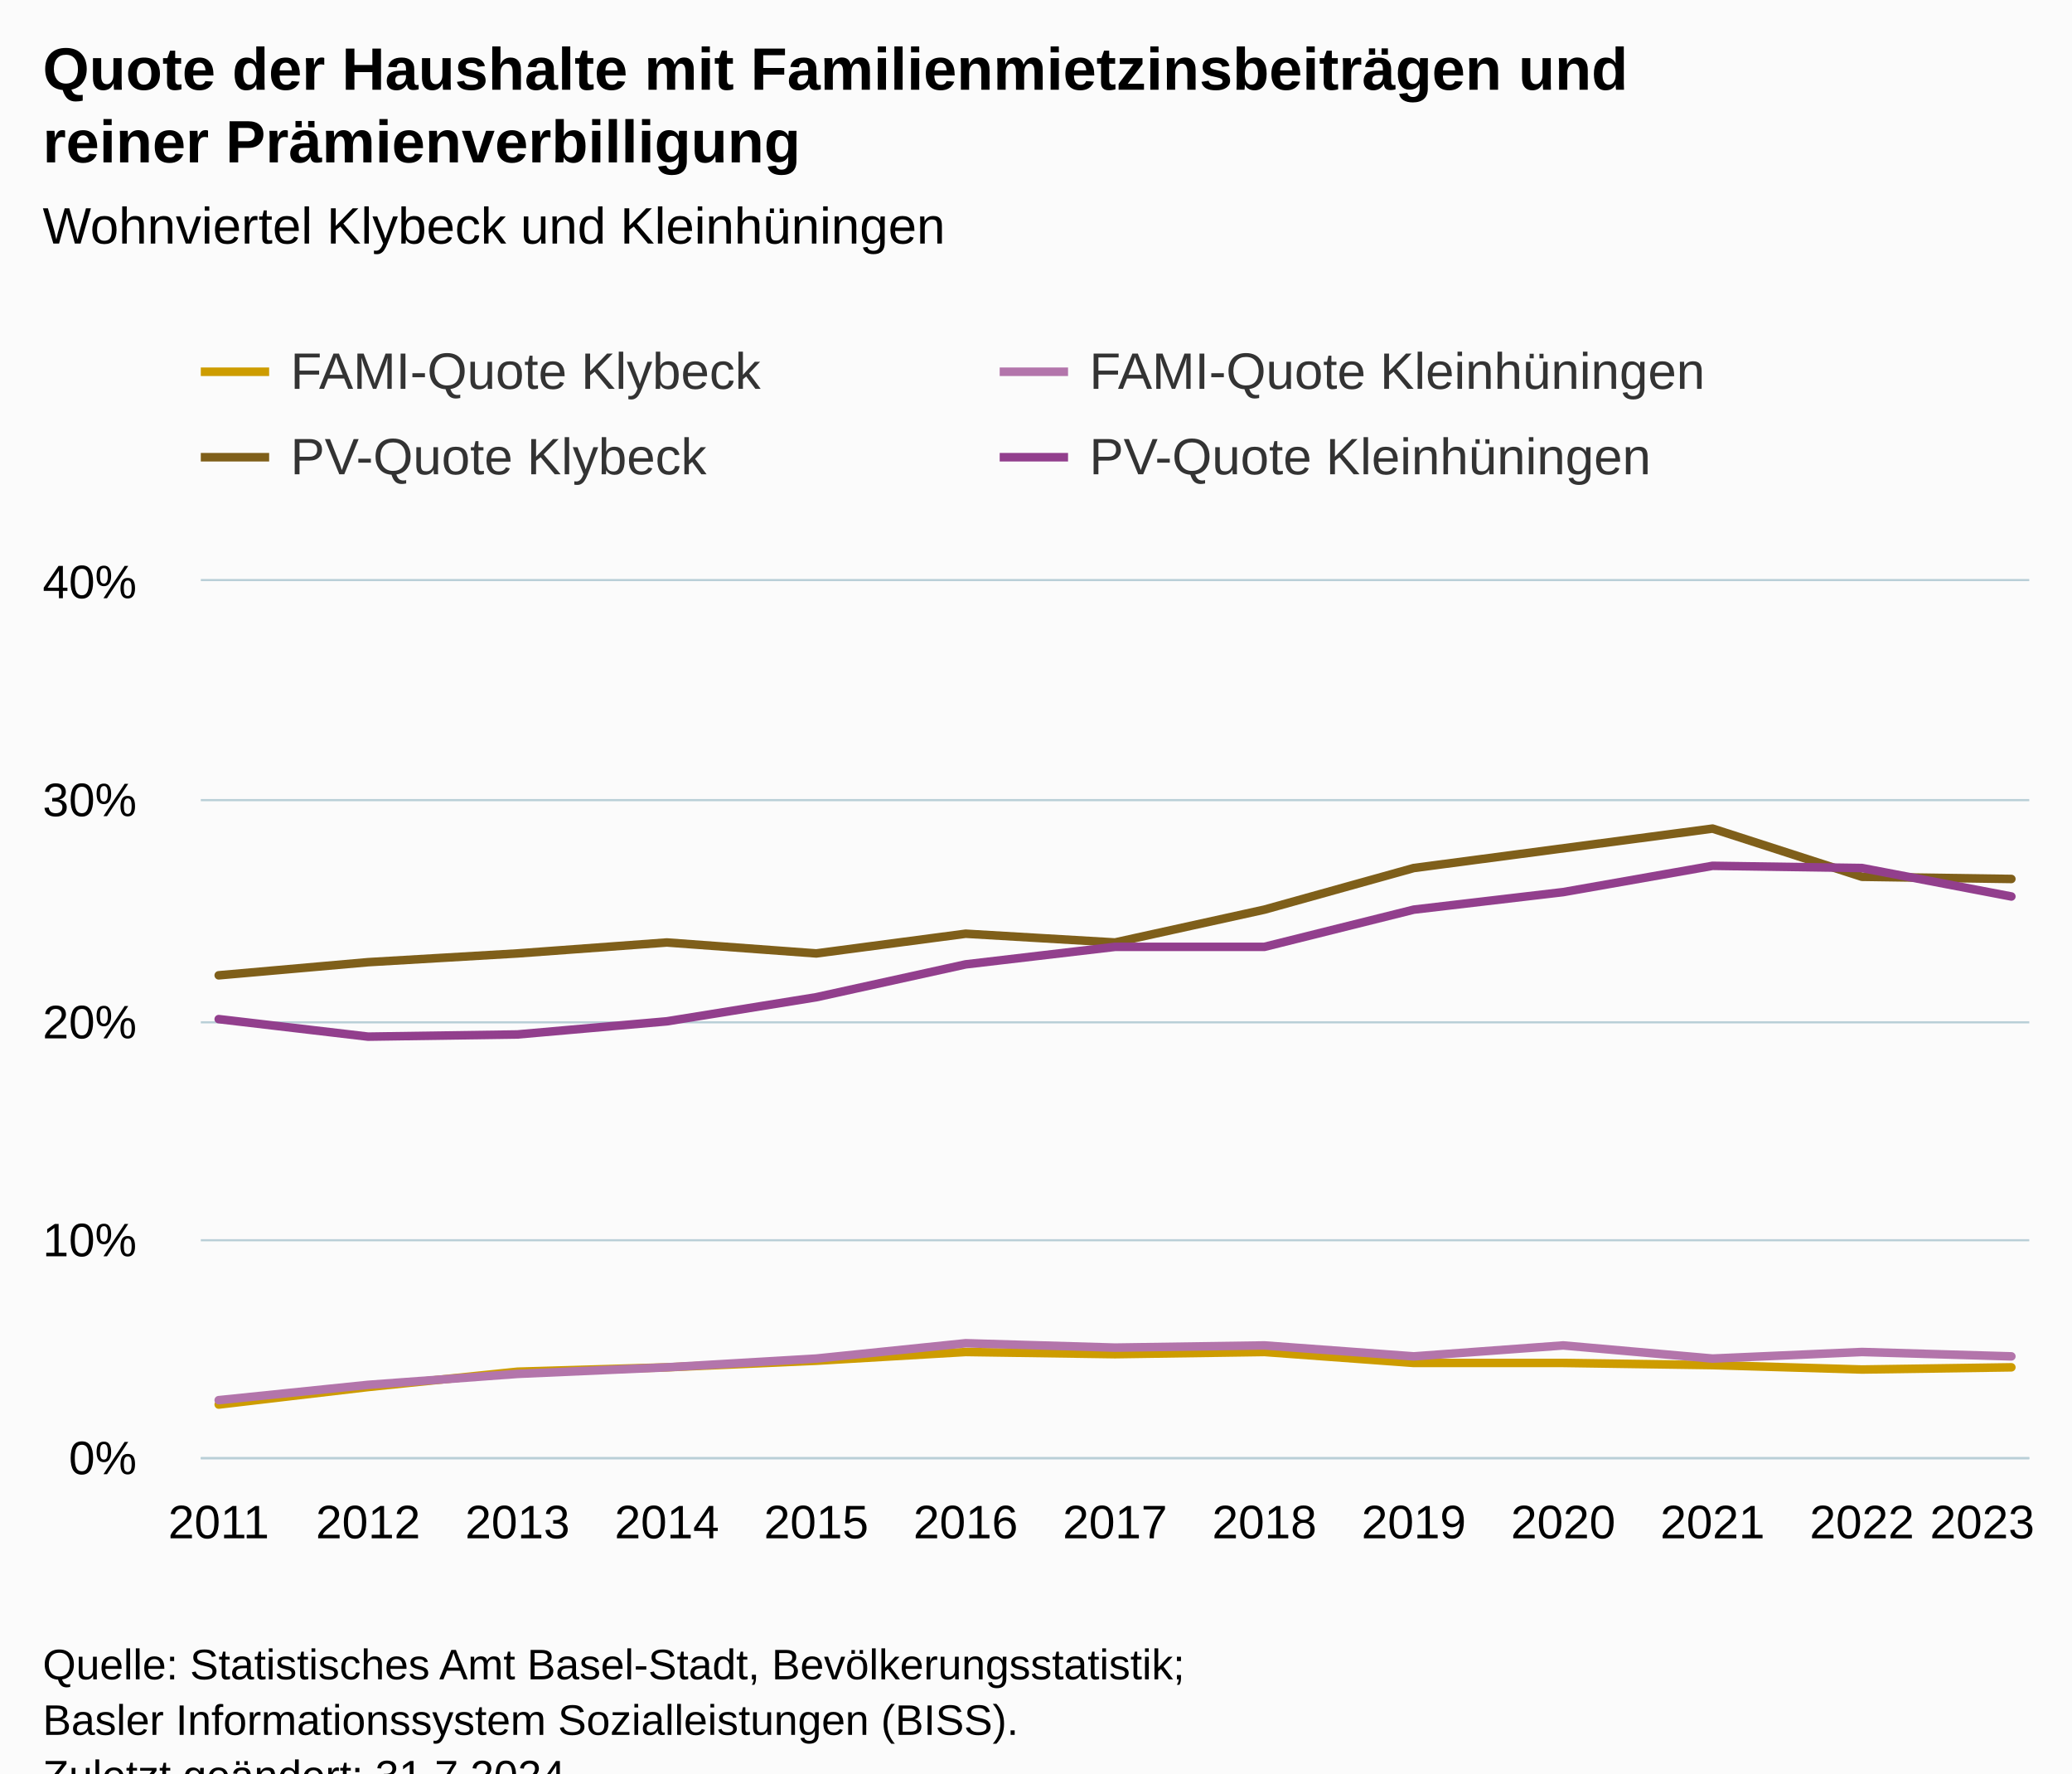
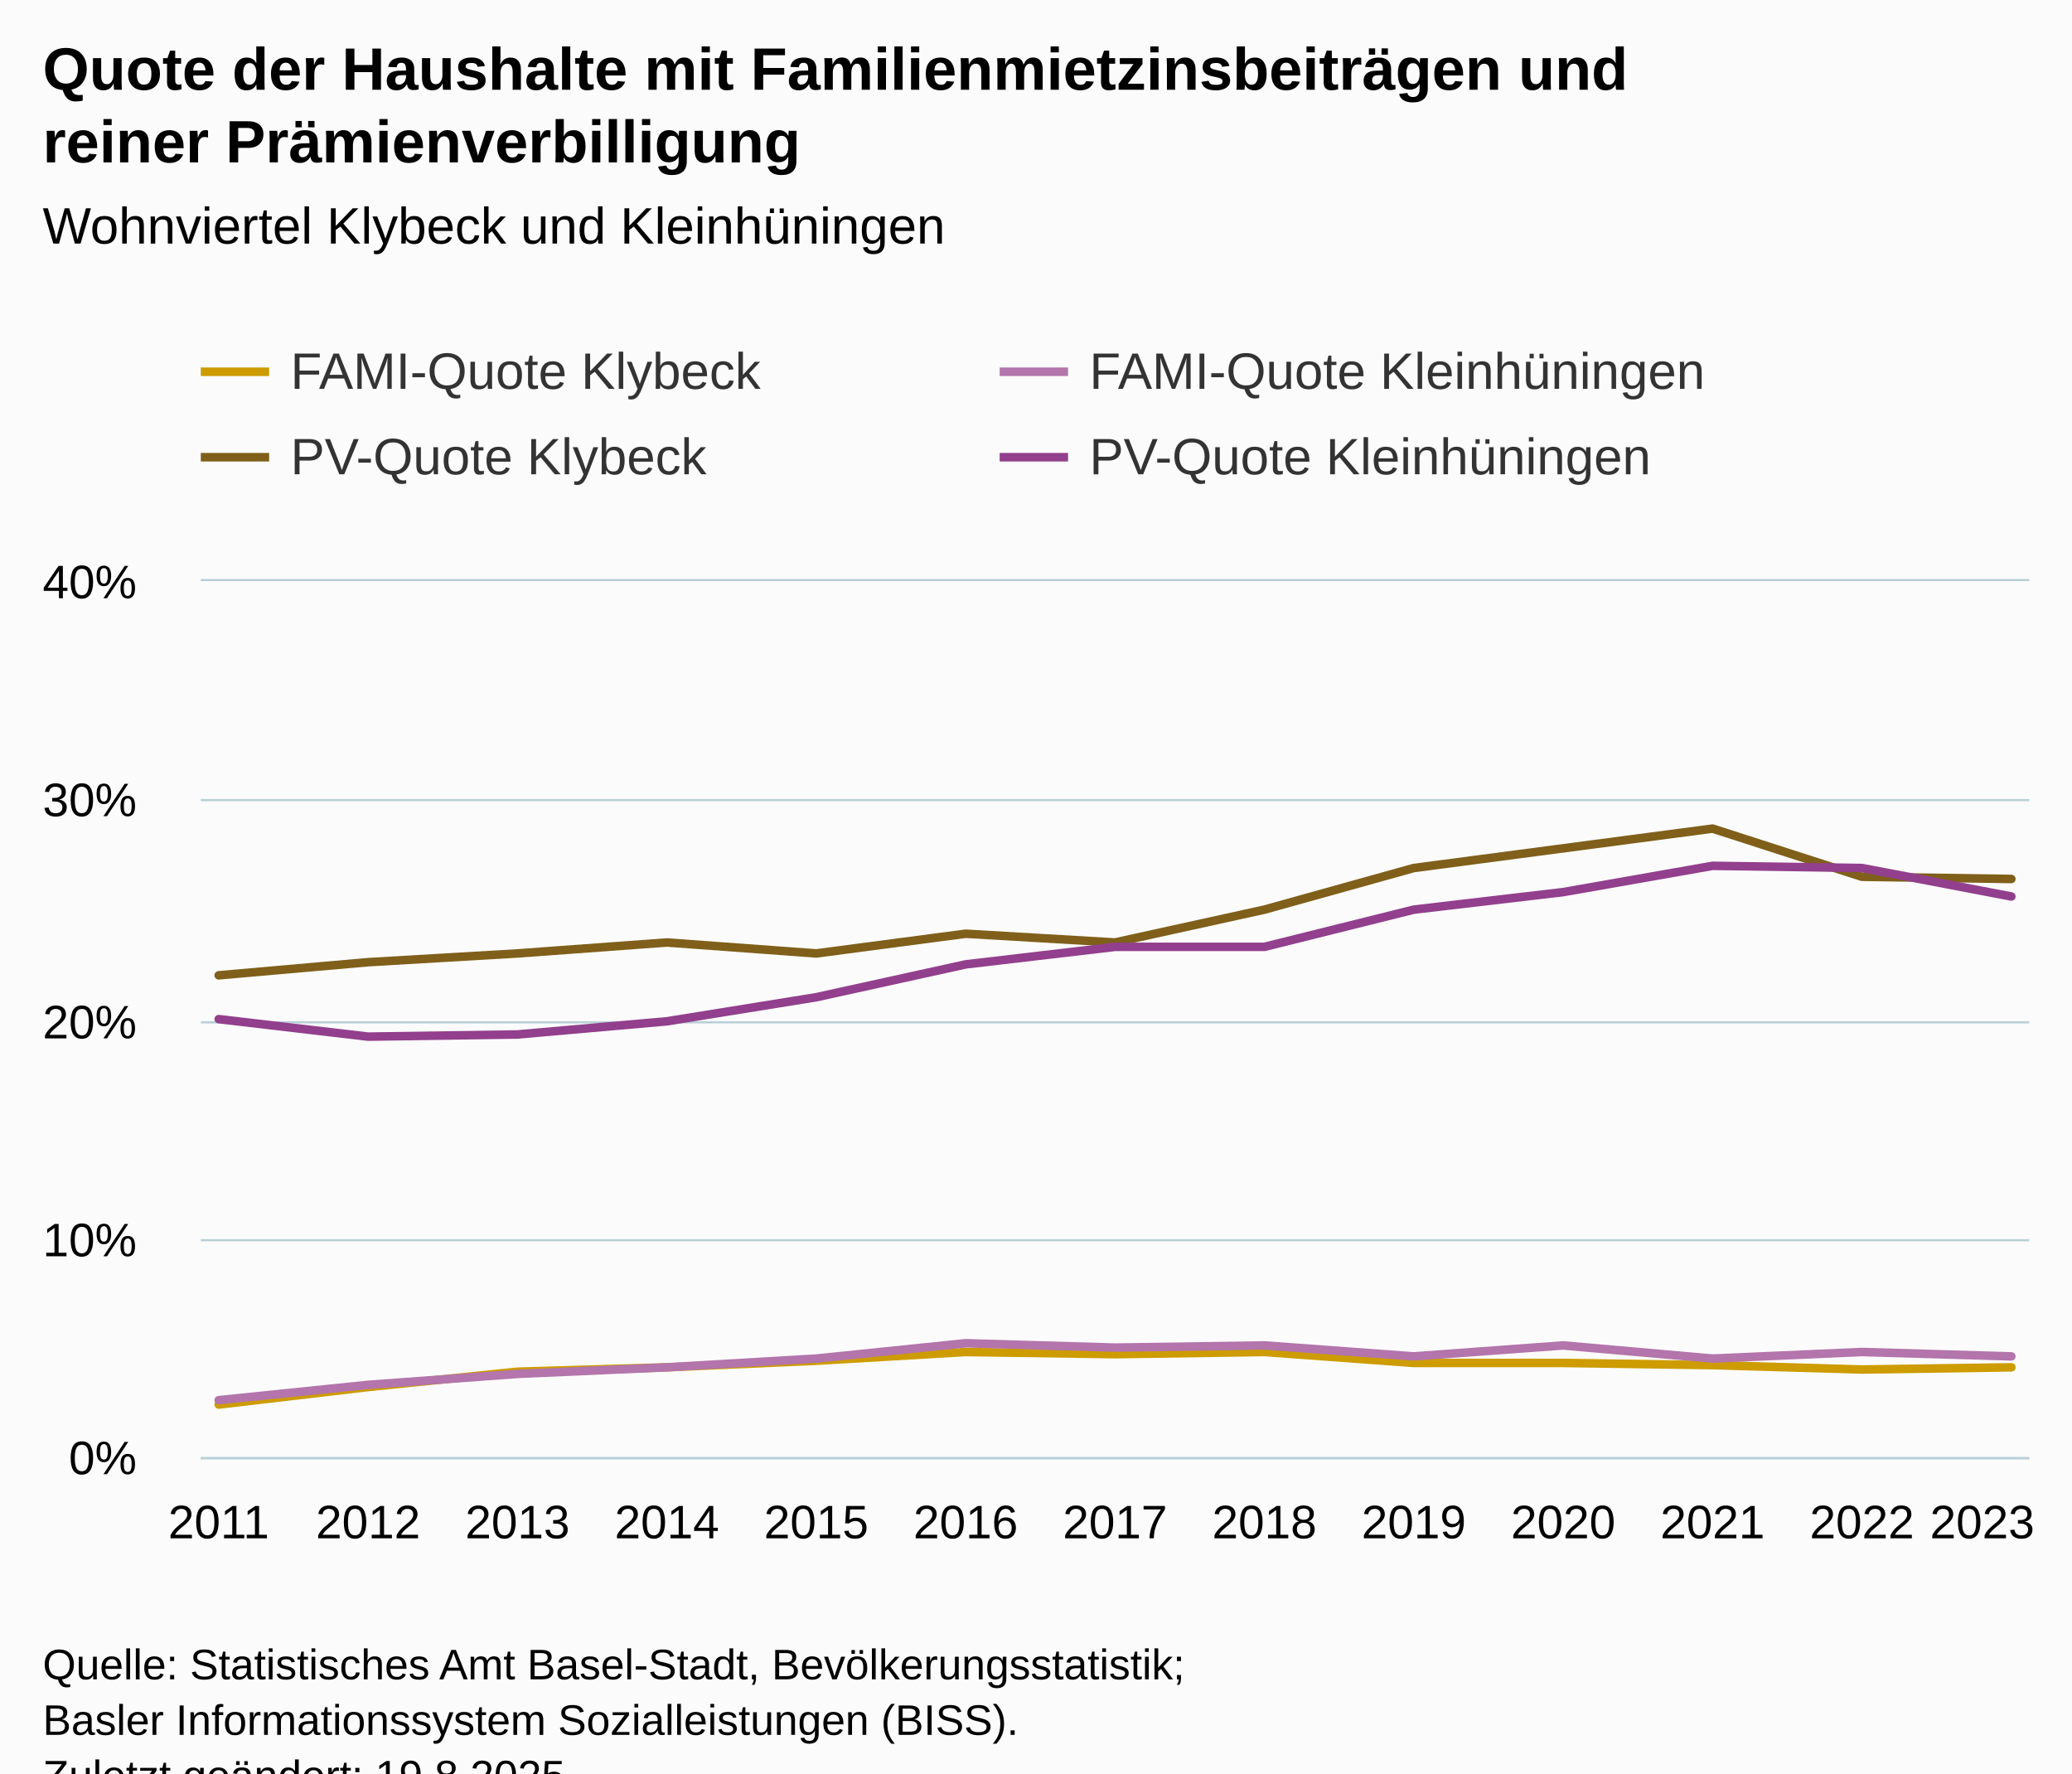
<svg xmlns="http://www.w3.org/2000/svg" version="1.1" class="highcharts-root" style="font-family:Arial;font-size:12px;" viewBox="0 0 485 415">
  <defs>
-     <clipPath id="highcharts-9wdb6v8-59-">
+     <clipPath id="highcharts-enm6tds-59-">
      <rect x="0" y="0" width="428" height="205" fill="none" />
    </clipPath>
-     <clipPath id="highcharts-9wdb6v8-73-">
+     <clipPath id="highcharts-enm6tds-73-">
      <rect x="0" y="0" width="428" height="205" fill="none" />
    </clipPath>
-     <clipPath id="highcharts-9wdb6v8-113-">
+     <clipPath id="highcharts-enm6tds-113-">
      <rect x="47" y="136" width="428" height="205" fill="none" />
    </clipPath>
  </defs>
  <rect fill="#fbfbfb" class="highcharts-background" x="0" y="0" width="485" height="428" rx="0" ry="0" />
  <rect fill="none" class="highcharts-plot-background" x="47" y="136" width="428" height="205" />
  <g class="highcharts-pane-group" data-z-index="0" />
  <g class="highcharts-grid highcharts-xaxis-grid" data-z-index="1">
    <path fill="none" data-z-index="1" class="highcharts-grid-line" d="M 50.5 136 L 50.5 341" opacity="1" />
    <path fill="none" data-z-index="1" class="highcharts-grid-line" d="M 85.5 136 L 85.5 341" opacity="1" />
    <path fill="none" data-z-index="1" class="highcharts-grid-line" d="M 120.5 136 L 120.5 341" opacity="1" />
    <path fill="none" data-z-index="1" class="highcharts-grid-line" d="M 155.5 136 L 155.5 341" opacity="1" />
    <path fill="none" data-z-index="1" class="highcharts-grid-line" d="M 190.5 136 L 190.5 341" opacity="1" />
    <path fill="none" data-z-index="1" class="highcharts-grid-line" d="M 225.5 136 L 225.5 341" opacity="1" />
    <path fill="none" data-z-index="1" class="highcharts-grid-line" d="M 260.5 136 L 260.5 341" opacity="1" />
    <path fill="none" data-z-index="1" class="highcharts-grid-line" d="M 295.5 136 L 295.5 341" opacity="1" />
    <path fill="none" data-z-index="1" class="highcharts-grid-line" d="M 330.5 136 L 330.5 341" opacity="1" />
    <path fill="none" data-z-index="1" class="highcharts-grid-line" d="M 365.5 136 L 365.5 341" opacity="1" />
    <path fill="none" data-z-index="1" class="highcharts-grid-line" d="M 400.5 136 L 400.5 341" opacity="1" />
    <path fill="none" data-z-index="1" class="highcharts-grid-line" d="M 435.5 136 L 435.5 341" opacity="1" />
    <path fill="none" data-z-index="1" class="highcharts-grid-line" d="M 470.5 136 L 470.5 341" opacity="1" />
  </g>
  <g class="highcharts-grid highcharts-yaxis-grid" data-z-index="1">
    <path fill="none" stroke="#B9CFD7" stroke-width="0.5" data-z-index="1" class="highcharts-grid-line" d="M 47 341.25 L 475 341.25" opacity="1" />
    <path fill="none" stroke="#B9CFD7" stroke-width="0.5" data-z-index="1" class="highcharts-grid-line" d="M 47 290.25 L 475 290.25" opacity="1" />
    <path fill="none" stroke="#B9CFD7" stroke-width="0.5" data-z-index="1" class="highcharts-grid-line" d="M 47 239.25 L 475 239.25" opacity="1" />
    <path fill="none" stroke="#B9CFD7" stroke-width="0.5" data-z-index="1" class="highcharts-grid-line" d="M 47 187.25 L 475 187.25" opacity="1" />
    <path fill="none" stroke="#B9CFD7" stroke-width="0.5" data-z-index="1" class="highcharts-grid-line" d="M 47 135.75 L 475 135.75" opacity="1" />
  </g>
  <rect fill="none" class="highcharts-plot-border" data-z-index="1" x="47" y="136" width="428" height="205" />
  <g class="highcharts-axis highcharts-xaxis" data-z-index="2">
    <path fill="none" class="highcharts-axis-line" stroke="#B9CFD7" stroke-width="0.5" data-z-index="7" d="M 47 341.25 L 475 341.25" />
  </g>
  <g class="highcharts-axis highcharts-yaxis" data-z-index="2">
    <path fill="none" class="highcharts-axis-line" data-z-index="7" d="M 47 136 L 47 341" />
  </g>
  <g class="highcharts-series-group" data-z-index="3">
-     <g class="highcharts-series highcharts-series-0 highcharts-line-series" data-z-index="0.1" opacity="1" transform="translate(47,136) scale(1 1)" clip-path="url(#highcharts-9wdb6v8-73-)">
+     <g class="highcharts-series highcharts-series-0 highcharts-line-series" data-z-index="0.1" opacity="1" transform="translate(47,136) scale(1 1)" clip-path="url(#highcharts-enm6tds-73-)">
      <path fill="none" d="M 4.196 192.7 L 39.163 188.6 L 74.131 185.012 L 109.098 183.988 L 144.065 182.45 L 179.033 180.4 L 214 180.912 L 248.967 180.4 L 283.935 182.963 L 318.902 182.963 L 353.869 183.475 L 388.837 184.5 L 423.804 183.988" class="highcharts-graph" data-z-index="1" stroke="#cd9c00" stroke-width="2" stroke-linejoin="round" stroke-linecap="round" />
    </g>
    <g class="highcharts-markers highcharts-series-0 highcharts-line-series" data-z-index="0.1" opacity="1" transform="translate(47,136) scale(1 1)" clip-path="none" />
-     <g class="highcharts-series highcharts-series-1 highcharts-line-series" data-z-index="0.1" opacity="1" transform="translate(47,136) scale(1 1)" clip-path="url(#highcharts-9wdb6v8-73-)">
+     <g class="highcharts-series highcharts-series-1 highcharts-line-series" data-z-index="0.1" opacity="1" transform="translate(47,136) scale(1 1)" clip-path="url(#highcharts-enm6tds-73-)">
      <path fill="none" d="M 4.196 191.675 L 39.163 188.088 L 74.131 185.525 L 109.098 183.988 L 144.065 181.938 L 179.033 178.35 L 214 179.375 L 248.967 178.863 L 283.935 181.425 L 318.902 178.863 L 353.869 181.938 L 388.837 180.4 L 423.804 181.425" class="highcharts-graph" data-z-index="1" stroke="#b375ab" stroke-width="2" stroke-linejoin="round" stroke-linecap="round" />
    </g>
    <g class="highcharts-markers highcharts-series-1 highcharts-line-series" data-z-index="0.1" opacity="1" transform="translate(47,136) scale(1 1)" clip-path="none" />
-     <g class="highcharts-series highcharts-series-2 highcharts-line-series" data-z-index="0.1" opacity="1" transform="translate(47,136) scale(1 1)" clip-path="url(#highcharts-9wdb6v8-73-)">
+     <g class="highcharts-series highcharts-series-2 highcharts-line-series" data-z-index="0.1" opacity="1" transform="translate(47,136) scale(1 1)" clip-path="url(#highcharts-enm6tds-73-)">
      <path fill="none" d="M 4.196 92.25 L 39.163 89.175 L 74.131 87.125 L 109.098 84.562 L 144.065 87.125 L 179.033 82.513 L 214 84.562 L 248.967 76.875 L 283.935 67.138 L 318.902 62.525 L 353.869 57.912 L 388.837 69.188 L 423.804 69.7" class="highcharts-graph" data-z-index="1" stroke="#7f5f1a" stroke-width="2" stroke-linejoin="round" stroke-linecap="round" />
    </g>
    <g class="highcharts-markers highcharts-series-2 highcharts-line-series" data-z-index="0.1" opacity="1" transform="translate(47,136) scale(1 1)" clip-path="none" />
-     <g class="highcharts-series highcharts-series-3 highcharts-line-series" data-z-index="0.1" opacity="1" transform="translate(47,136) scale(1 1)" clip-path="url(#highcharts-9wdb6v8-73-)">
+     <g class="highcharts-series highcharts-series-3 highcharts-line-series" data-z-index="0.1" opacity="1" transform="translate(47,136) scale(1 1)" clip-path="url(#highcharts-enm6tds-73-)">
      <path fill="none" d="M 4.196 102.5 L 39.163 106.6 L 74.131 106.087 L 109.098 103.013 L 144.065 97.375 L 179.033 89.688 L 214 85.587 L 248.967 85.587 L 283.935 76.875 L 318.902 72.775 L 353.869 66.625 L 388.837 67.138 L 423.804 73.8" class="highcharts-graph" data-z-index="1" stroke="#923f8d" stroke-width="2" stroke-linejoin="round" stroke-linecap="round" />
    </g>
    <g class="highcharts-markers highcharts-series-3 highcharts-line-series" data-z-index="0.1" opacity="1" transform="translate(47,136) scale(1 1)" clip-path="none" />
  </g>
  <text x="10" text-anchor="start" class="highcharts-title" data-z-index="4" style="color:#000000;font-size:14px;font-weight:bold;fill:#000000;" y="21">
    <tspan>Quote der Haushalte mit Familienmietzinsbeiträgen und</tspan>
    <tspan dy="17" x="10">reiner Prämienverbilligung</tspan>
  </text>
  <text x="10" text-anchor="start" class="highcharts-subtitle" data-z-index="4" style="color:#000000;font-size:12px;font-weight:normal;fill:#000000;" y="57">
    <tspan>Wohnviertel Klybeck und Kleinhüningen</tspan>
  </text>
  <text x="10" text-anchor="start" class="highcharts-caption" data-z-index="4" style="color:#666666;fill:#666666;" y="375" />
  <g class="highcharts-legend" data-z-index="7" transform="translate(39,73)">
    <rect fill="none" class="highcharts-legend-box" rx="0" ry="0" x="0" y="0" width="370" height="51" visibility="visible" />
    <g data-z-index="1">
      <g>
        <g class="highcharts-legend-item highcharts-line-series highcharts-color-undefined highcharts-series-0" data-z-index="1" transform="translate(8,3)">
          <path fill="none" d="M 0 11 L 16 11" class="highcharts-graph" stroke="#cd9c00" stroke-width="2" />
          <text x="21" style="color:#333333;cursor:pointer;font-size:12px;font-weight:normal;fill:#333333;" text-anchor="start" data-z-index="2" y="15">
            <tspan>FAMI-Quote Klybeck</tspan>
          </text>
        </g>
        <g class="highcharts-legend-item highcharts-line-series highcharts-color-undefined highcharts-series-1" data-z-index="1" transform="translate(195,3)">
          <path fill="none" d="M 0 11 L 16 11" class="highcharts-graph" stroke="#b375ab" stroke-width="2" />
          <text x="21" y="15" style="color:#333333;cursor:pointer;font-size:12px;font-weight:normal;fill:#333333;" text-anchor="start" data-z-index="2">
            <tspan>FAMI-Quote Kleinhüningen</tspan>
          </text>
        </g>
        <g class="highcharts-legend-item highcharts-line-series highcharts-color-undefined highcharts-series-2" data-z-index="1" transform="translate(8,23)">
          <path fill="none" d="M 0 11 L 16 11" class="highcharts-graph" stroke="#7f5f1a" stroke-width="2" />
          <text x="21" y="15" style="color:#333333;cursor:pointer;font-size:12px;font-weight:normal;fill:#333333;" text-anchor="start" data-z-index="2">
            <tspan>PV-Quote Klybeck</tspan>
          </text>
        </g>
        <g class="highcharts-legend-item highcharts-line-series highcharts-color-undefined highcharts-series-3" data-z-index="1" transform="translate(195,23)">
          <path fill="none" d="M 0 11 L 16 11" class="highcharts-graph" stroke="#923f8d" stroke-width="2" />
          <text x="21" y="15" style="color:#333333;cursor:pointer;font-size:12px;font-weight:normal;fill:#333333;" text-anchor="start" data-z-index="2">
            <tspan>PV-Quote Kleinhüningen</tspan>
          </text>
        </g>
      </g>
    </g>
  </g>
  <g class="highcharts-axis-labels highcharts-xaxis-labels" data-z-index="7">
    <text x="51.196" style="color:#000000;cursor:default;font-size:11px;fill:#000000;" text-anchor="middle" transform="translate(0,0)" y="360" opacity="1">2011</text>
    <text x="86.163" style="color:#000000;cursor:default;font-size:11px;fill:#000000;" text-anchor="middle" transform="translate(0,0)" y="360" opacity="1">2012</text>
    <text x="121.131" style="color:#000000;cursor:default;font-size:11px;fill:#000000;" text-anchor="middle" transform="translate(0,0)" y="360" opacity="1">2013</text>
    <text x="156.098" style="color:#000000;cursor:default;font-size:11px;fill:#000000;" text-anchor="middle" transform="translate(0,0)" y="360" opacity="1">2014</text>
    <text x="191.065" style="color:#000000;cursor:default;font-size:11px;fill:#000000;" text-anchor="middle" transform="translate(0,0)" y="360" opacity="1">2015</text>
    <text x="226.033" style="color:#000000;cursor:default;font-size:11px;fill:#000000;" text-anchor="middle" transform="translate(0,0)" y="360" opacity="1">2016</text>
    <text x="261" style="color:#000000;cursor:default;font-size:11px;fill:#000000;" text-anchor="middle" transform="translate(0,0)" y="360" opacity="1">2017</text>
    <text x="295.967" style="color:#000000;cursor:default;font-size:11px;fill:#000000;" text-anchor="middle" transform="translate(0,0)" y="360" opacity="1">2018</text>
    <text x="330.935" style="color:#000000;cursor:default;font-size:11px;fill:#000000;" text-anchor="middle" transform="translate(0,0)" y="360" opacity="1">2019</text>
    <text x="365.902" style="color:#000000;cursor:default;font-size:11px;fill:#000000;" text-anchor="middle" transform="translate(0,0)" y="360" opacity="1">2020</text>
    <text x="400.869" style="color:#000000;cursor:default;font-size:11px;fill:#000000;" text-anchor="middle" transform="translate(0,0)" y="360" opacity="1">2021</text>
    <text x="435.837" style="color:#000000;cursor:default;font-size:11px;fill:#000000;" text-anchor="middle" transform="translate(0,0)" y="360" opacity="1">2022</text>
    <text x="463.985" style="color:#000000;cursor:default;font-size:11px;fill:#000000;" text-anchor="middle" transform="translate(0,0)" y="360" opacity="1">
      <tspan>2023</tspan>
    </text>
  </g>
  <g class="highcharts-axis-labels highcharts-yaxis-labels" data-z-index="7">
    <text x="32" style="color:#000000;cursor:default;font-size:11px;fill:#000000;" text-anchor="end" transform="translate(0,0)" y="345" opacity="1">0%</text>
    <text x="32" style="color:#000000;cursor:default;font-size:11px;fill:#000000;" text-anchor="end" transform="translate(0,0)" y="294" opacity="1">10%</text>
    <text x="32" style="color:#000000;cursor:default;font-size:11px;fill:#000000;" text-anchor="end" transform="translate(0,0)" y="243" opacity="1">20%</text>
    <text x="32" style="color:#000000;cursor:default;font-size:11px;fill:#000000;" text-anchor="end" transform="translate(0,0)" y="191" opacity="1">30%</text>
    <text x="32" style="color:#000000;cursor:default;font-size:11px;fill:#000000;" text-anchor="end" transform="translate(0,0)" y="140" opacity="1">40%</text>
  </g>
  <text x="10" class="highcharts-credits" text-anchor="start" data-z-index="8" style="cursor:default;color:#000000;font-size:10px;fill:#000000;" y="393">
    <tspan>Quelle: Statistisches Amt Basel-Stadt, Bevölkerungsstatistik;</tspan>
    <tspan x="10" dy="13">Basler Informationssystem Sozialleistungen (BISS).</tspan>
-     <tspan x="10" dy="13">Zuletzt geändert: 31.7.2024</tspan>
+     <tspan x="10" dy="13">Zuletzt geändert: 19.8.2025</tspan>
  </text>
-   <g class="highcharts-control-points" data-z-index="99" clip-path="url(#highcharts-9wdb6v8-113-)" />
+   <g class="highcharts-control-points" data-z-index="99" clip-path="url(#highcharts-enm6tds-113-)" />
</svg>
